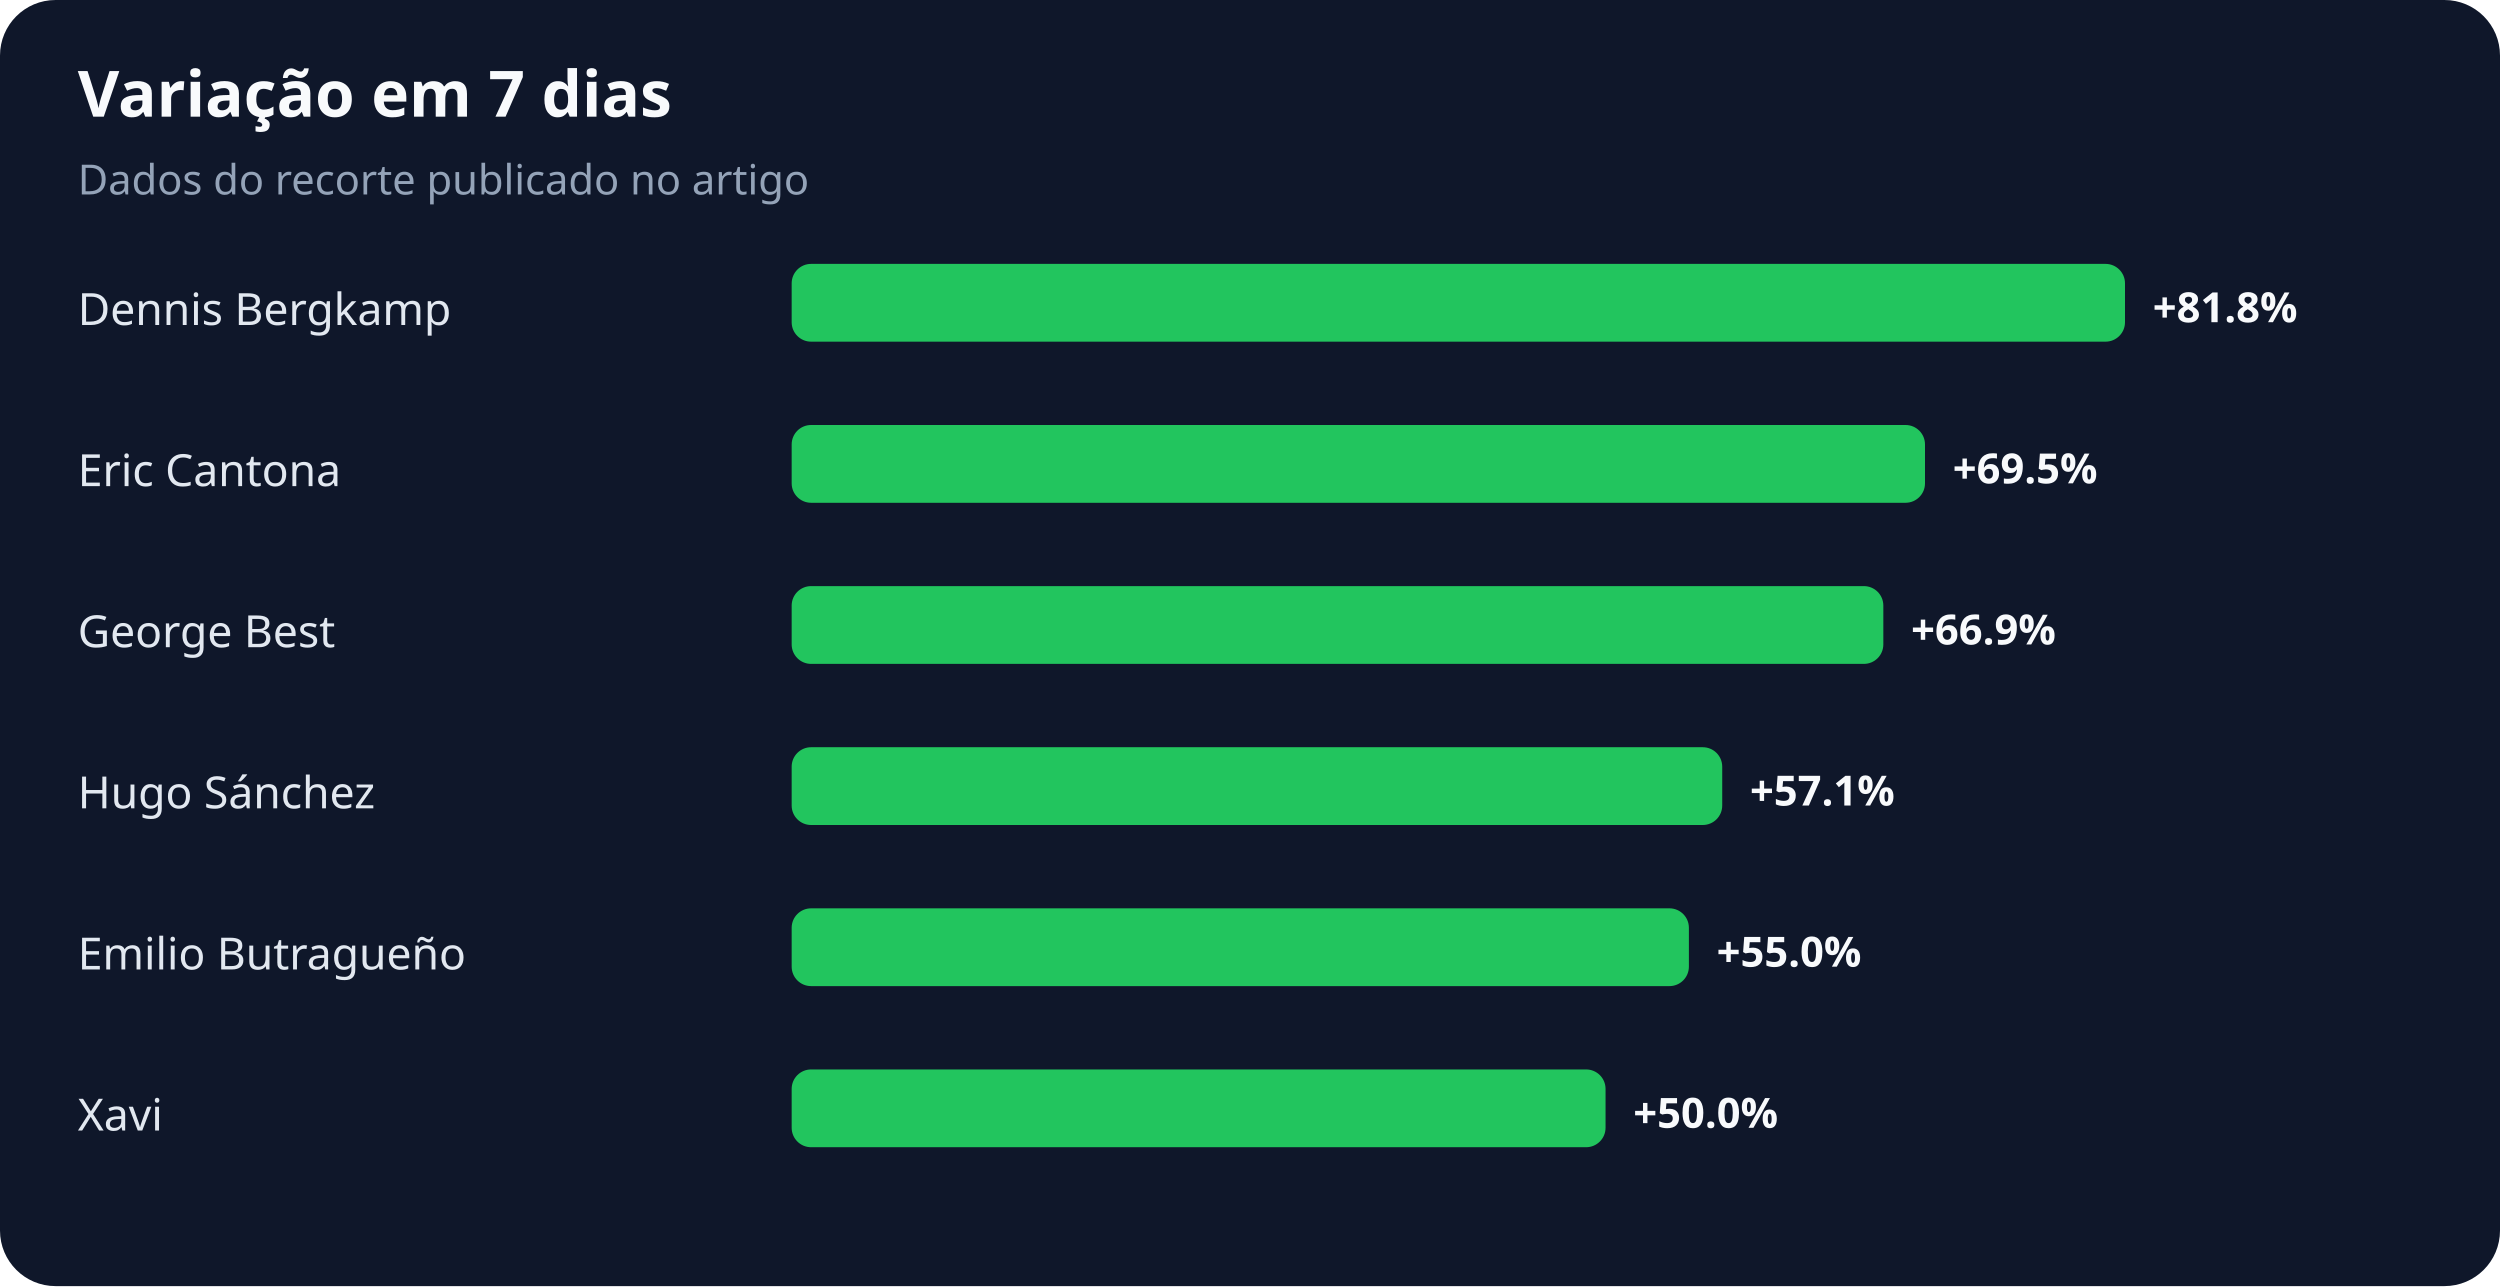
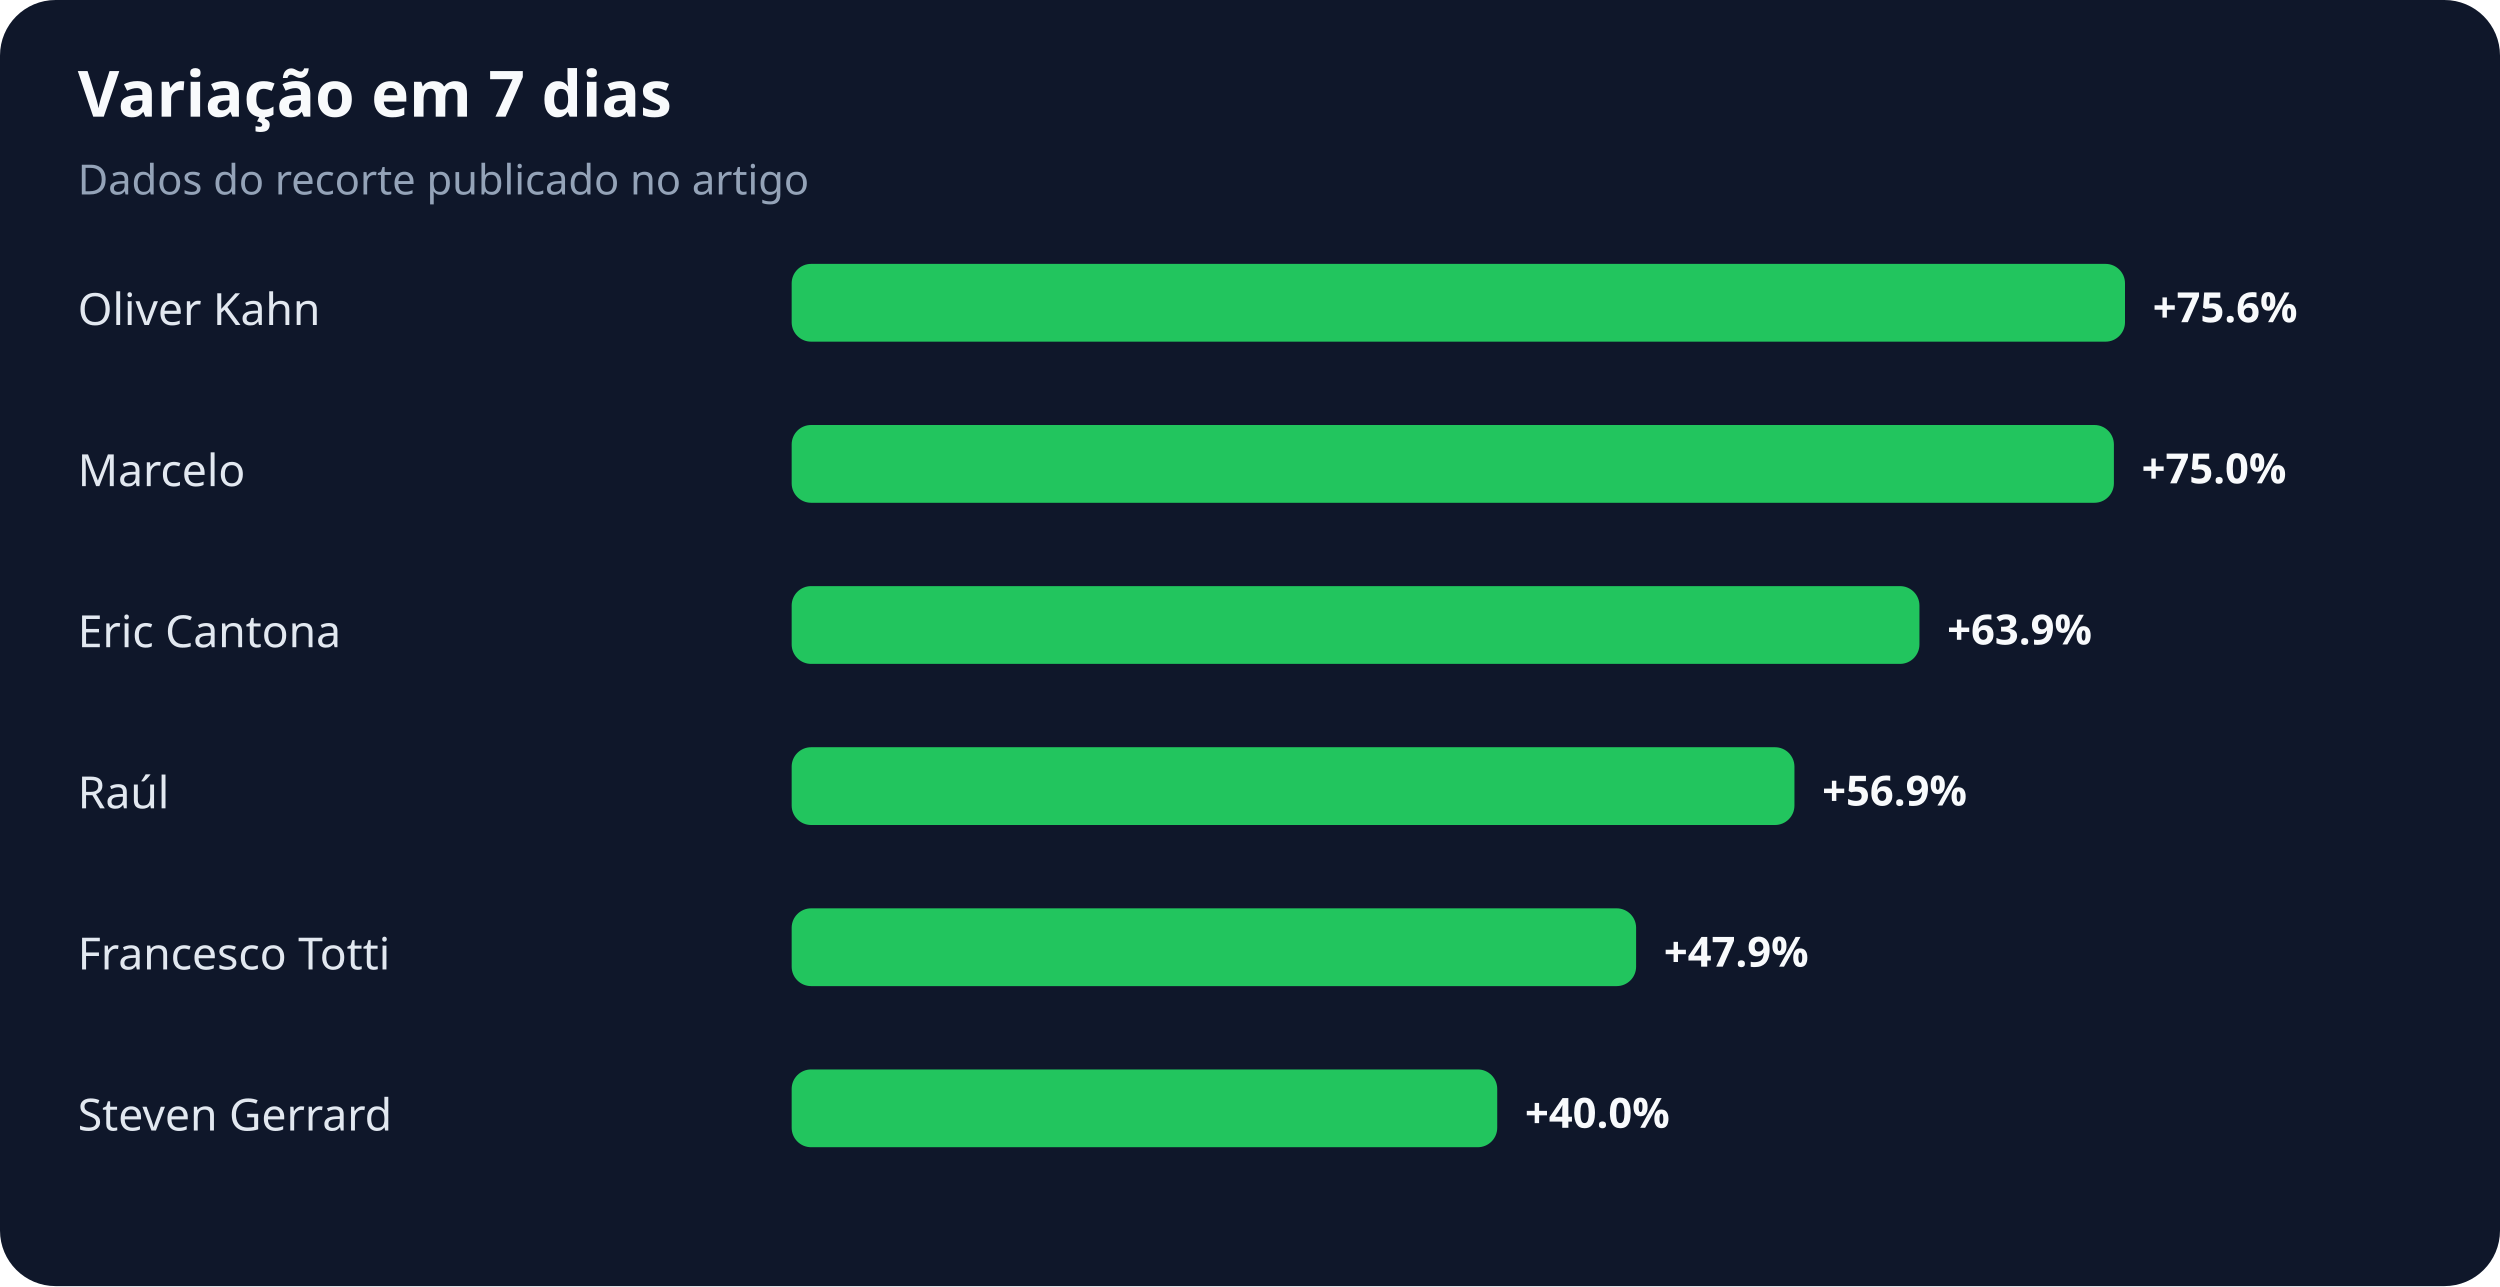
<svg xmlns="http://www.w3.org/2000/svg" width="900" height="463" viewBox="0 0 900 463" role="img" aria-labelledby="title desc">
  <rect width="100%" height="100%" rx="20" fill="#0f172a" />
  <text x="28" y="42" fill="#f8fafc" font-family="system-ui,sans-serif" font-size="23" font-weight="700">Variação em 7 dias</text>
  <text x="28" y="70" fill="#94a3b8" font-family="system-ui,sans-serif" font-size="15">Dados do recorte publicado no artigo</text>
-   <text x="28" y="117" fill="#e2e8f0" font-family="system-ui,sans-serif" font-size="16">Dennis Bergkamp</text>
+   <text x="28" y="117" fill="#e2e8f0" font-family="system-ui,sans-serif" font-size="16">Oliver Kahn</text>
  <rect x="285" y="95" width="480" height="28" rx="7" fill="#22c55e" />
-   <text x="775" y="116" fill="#f8fafc" font-family="system-ui,sans-serif" font-size="15" font-weight="700">+81.8%</text>
-   <text x="28" y="175" fill="#e2e8f0" font-family="system-ui,sans-serif" font-size="16">Eric Cantona</text>
-   <rect x="285" y="153" width="408" height="28" rx="7" fill="#22c55e" />
-   <text x="703" y="174" fill="#f8fafc" font-family="system-ui,sans-serif" font-size="15" font-weight="700">+69.5%</text>
-   <text x="28" y="233" fill="#e2e8f0" font-family="system-ui,sans-serif" font-size="16">George Best</text>
-   <rect x="285" y="211" width="393" height="28" rx="7" fill="#22c55e" />
-   <text x="688" y="232" fill="#f8fafc" font-family="system-ui,sans-serif" font-size="15" font-weight="700">+66.9%</text>
-   <text x="28" y="291" fill="#e2e8f0" font-family="system-ui,sans-serif" font-size="16">Hugo Sánchez</text>
-   <rect x="285" y="269" width="335" height="28" rx="7" fill="#22c55e" />
-   <text x="630" y="290" fill="#f8fafc" font-family="system-ui,sans-serif" font-size="15" font-weight="700">+57.1%</text>
-   <text x="28" y="349" fill="#e2e8f0" font-family="system-ui,sans-serif" font-size="16">Emilio Butragueño</text>
-   <rect x="285" y="327" width="323" height="28" rx="7" fill="#22c55e" />
-   <text x="618" y="348" fill="#f8fafc" font-family="system-ui,sans-serif" font-size="15" font-weight="700">+55.0%</text>
-   <text x="28" y="407" fill="#e2e8f0" font-family="system-ui,sans-serif" font-size="16">Xavi</text>
-   <rect x="285" y="385" width="293" height="28" rx="7" fill="#22c55e" />
-   <text x="588" y="406" fill="#f8fafc" font-family="system-ui,sans-serif" font-size="15" font-weight="700">+50.0%</text>
+   <text x="775" y="116" fill="#f8fafc" font-family="system-ui,sans-serif" font-size="15" font-weight="700">+75.6%</text>
+   <text x="28" y="175" fill="#e2e8f0" font-family="system-ui,sans-serif" font-size="16">Marcelo</text>
+   <rect x="285" y="153" width="476" height="28" rx="7" fill="#22c55e" />
+   <text x="771" y="174" fill="#f8fafc" font-family="system-ui,sans-serif" font-size="15" font-weight="700">+75.0%</text>
+   <text x="28" y="233" fill="#e2e8f0" font-family="system-ui,sans-serif" font-size="16">Eric Cantona</text>
+   <rect x="285" y="211" width="406" height="28" rx="7" fill="#22c55e" />
+   <text x="701" y="232" fill="#f8fafc" font-family="system-ui,sans-serif" font-size="15" font-weight="700">+63.9%</text>
+   <text x="28" y="291" fill="#e2e8f0" font-family="system-ui,sans-serif" font-size="16">Raúl</text>
+   <rect x="285" y="269" width="361" height="28" rx="7" fill="#22c55e" />
+   <text x="656" y="290" fill="#f8fafc" font-family="system-ui,sans-serif" font-size="15" font-weight="700">+56.9%</text>
+   <text x="28" y="349" fill="#e2e8f0" font-family="system-ui,sans-serif" font-size="16">Francesco Totti</text>
+   <rect x="285" y="327" width="304" height="28" rx="7" fill="#22c55e" />
+   <text x="599" y="348" fill="#f8fafc" font-family="system-ui,sans-serif" font-size="15" font-weight="700">+47.9%</text>
+   <text x="28" y="407" fill="#e2e8f0" font-family="system-ui,sans-serif" font-size="16">Steven Gerrard</text>
+   <rect x="285" y="385" width="254" height="28" rx="7" fill="#22c55e" />
+   <text x="549" y="406" fill="#f8fafc" font-family="system-ui,sans-serif" font-size="15" font-weight="700">+40.0%</text>
</svg>
